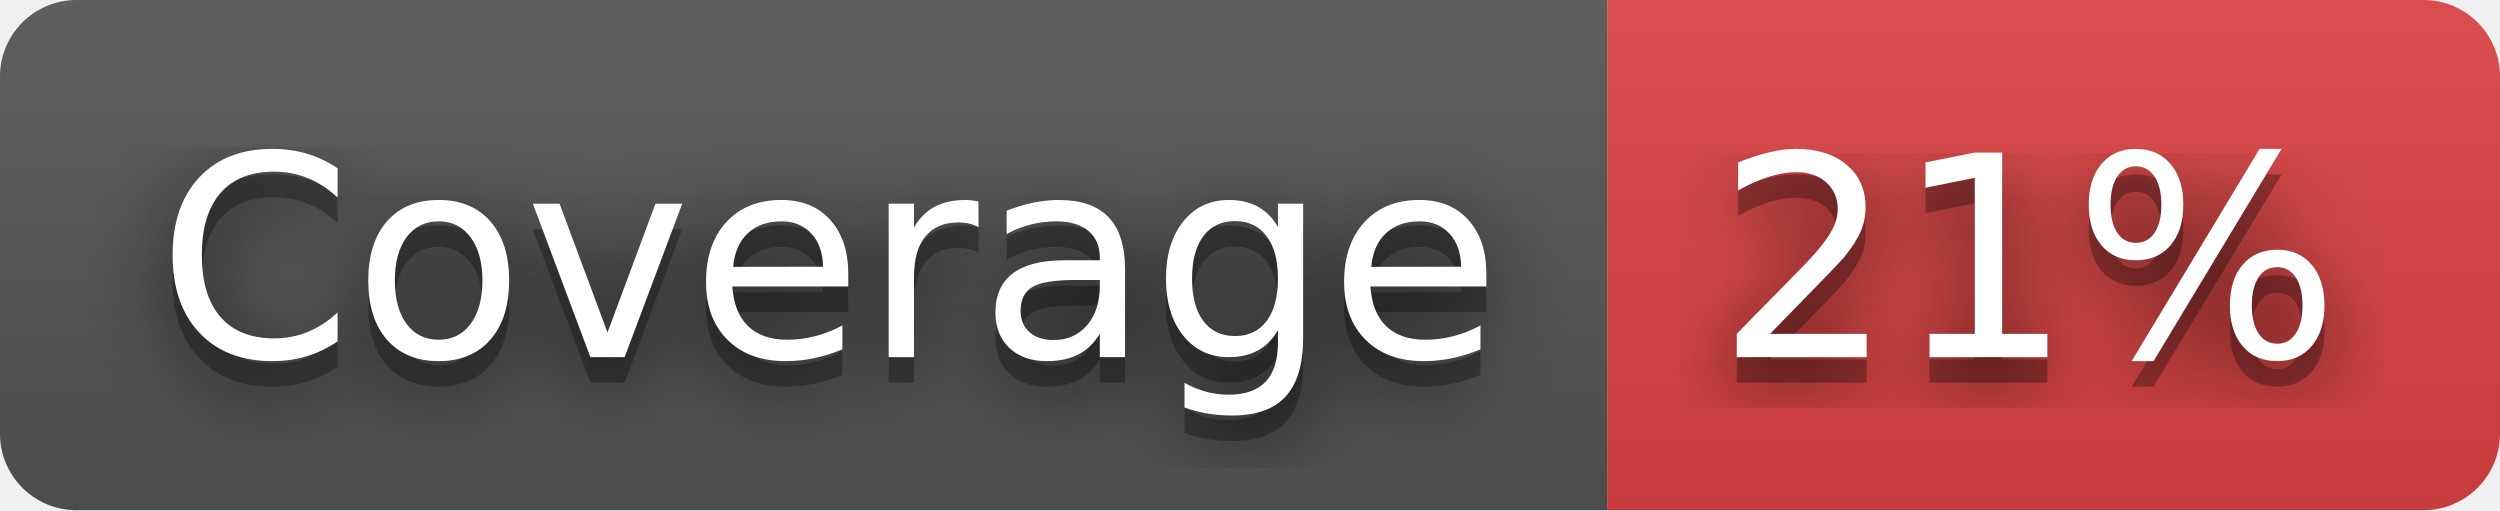
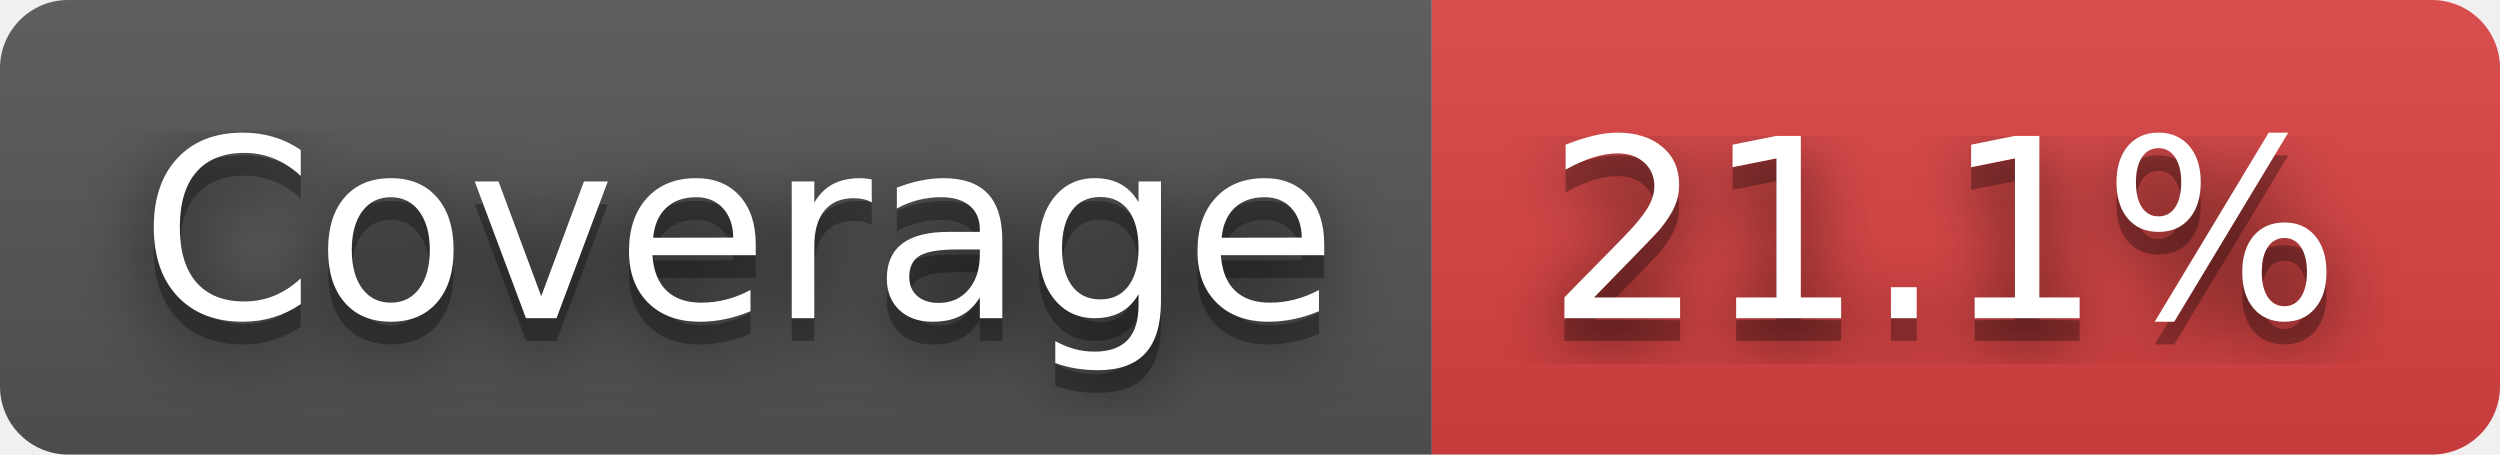
- <svg xmlns="http://www.w3.org/2000/svg" width="98" height="20" role="img" aria-label="Coverage: 21%">
+ <svg xmlns="http://www.w3.org/2000/svg" width="110" height="20" role="img" aria-label="Coverage: 21.1%">
  <filter id="blur">
    <feGaussianBlur stdDeviation="16" />
  </filter>
  <linearGradient id="s" x2="0" y2="100%">
    <stop offset="0" stop-color="#bbb" stop-opacity=".1" />
    <stop offset="1" stop-opacity=".1" />
  </linearGradient>
  <clipPath id="r">
-     <rect width="98" height="20" rx="3" />
+     <rect width="110" height="20" rx="3" />
  </clipPath>
  <g clip-path="url(#r)">
    <rect width="63" height="20" fill="#555" />
-     <rect x="63" width="35" height="20" fill="#dd4343" />
-     <rect width="98" height="20" fill="url(#s)" />
+     <rect x="63" width="47" height="20" fill="#dd4343" />
+     <rect width="110" height="20" fill="url(#s)" />
  </g>
  <g fill="#fff" text-anchor="middle" font-family="Verdana,Geneva,DejaVu Sans,sans-serif" text-rendering="geometricPrecision" font-size="110">
    <g transform="scale(.1)">
      <g aria-hidden="true" fill="#010101">
        <text x="325" y="150" fill-opacity=".8" filter="url(#blur)" textLength="530">Coverage</text>
        <text x="325" y="150" fill-opacity=".3" textLength="530">Coverage</text>
      </g>
      <text x="325" y="140" textLength="530">Coverage</text>
    </g>
    <g transform="scale(.1)">
      <g aria-hidden="true" fill="#010101">
-         <text x="795" y="150" fill-opacity=".8" filter="url(#blur)" textLength="250">21%</text>
-         <text x="795" y="150" fill-opacity=".3" textLength="250">21%</text>
+         <text x="855" y="150" fill-opacity=".8" filter="url(#blur)" textLength="370">21.1%</text>
+         <text x="855" y="150" fill-opacity=".3" textLength="370">21.1%</text>
      </g>
-       <text x="795" y="140" textLength="250">21%</text>
+       <text x="855" y="140" textLength="370">21.1%</text>
    </g>
  </g>
</svg>
